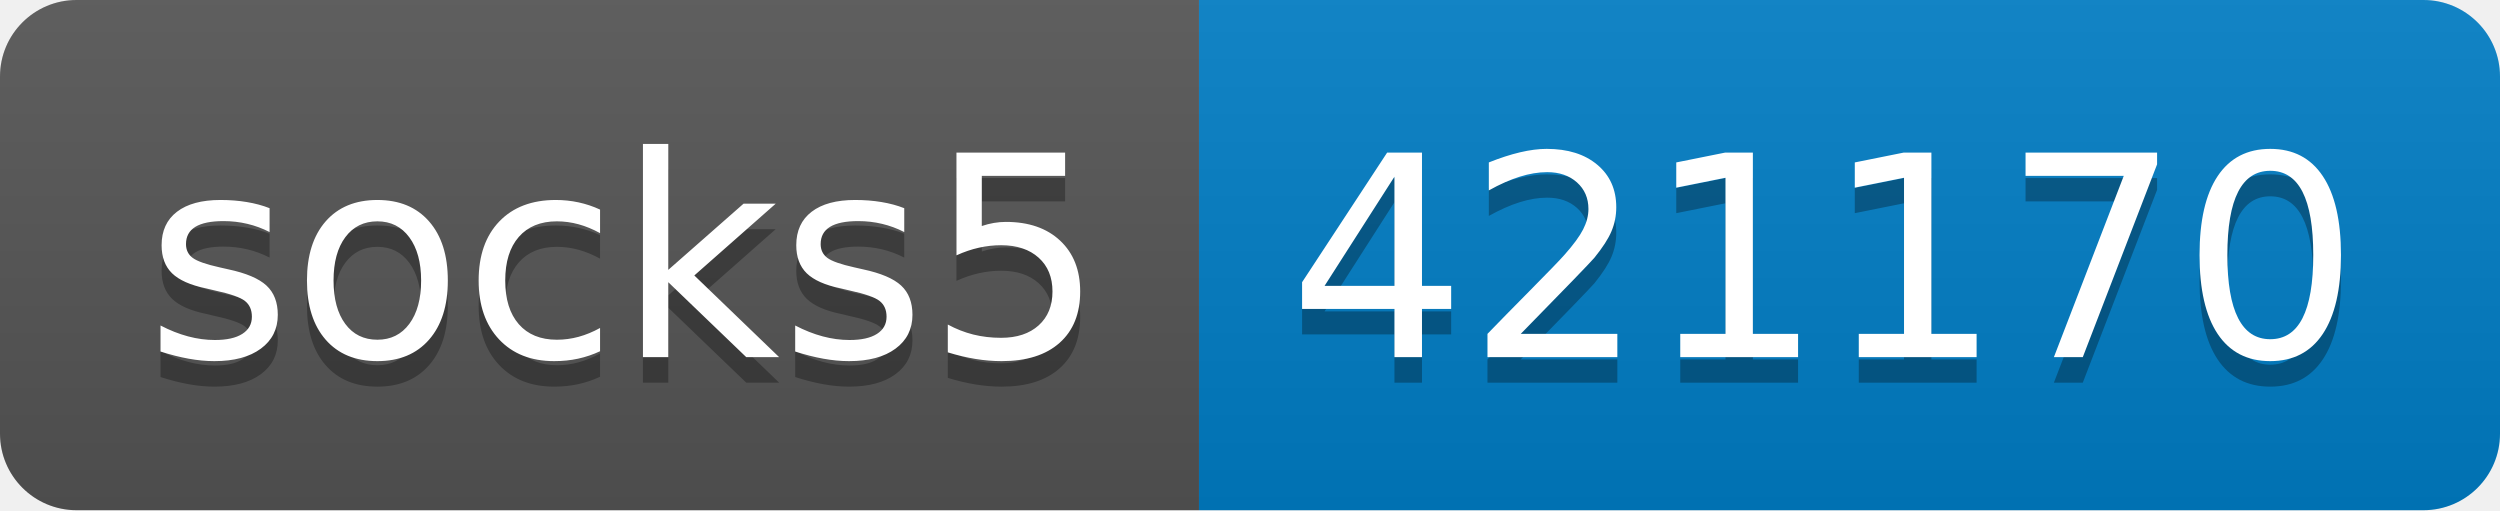
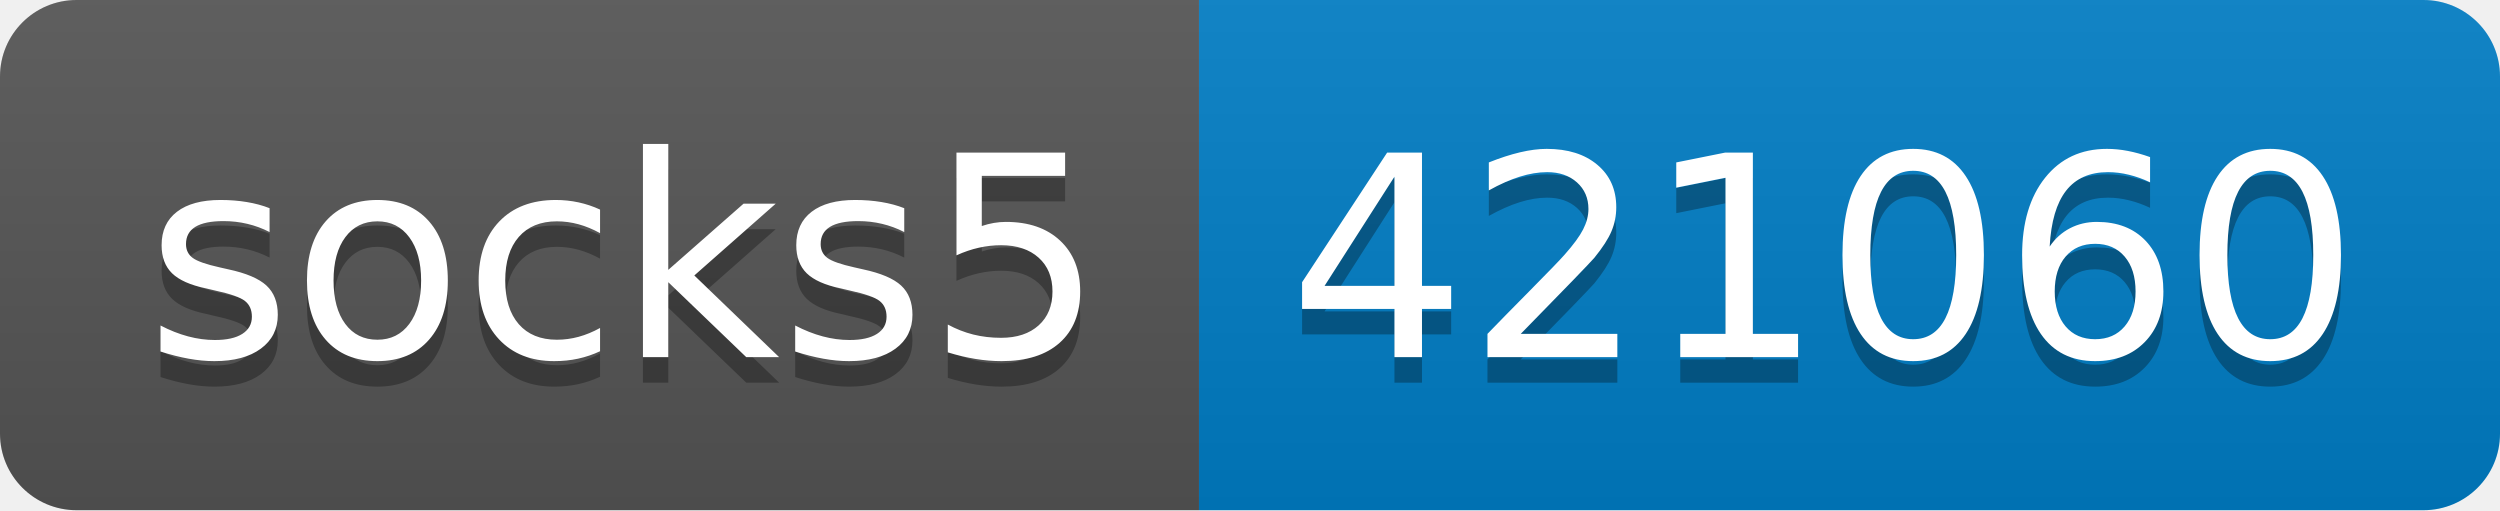
- <svg xmlns="http://www.w3.org/2000/svg" width="98" height="20" role="img" aria-label="socks5: 421170">
+ <svg xmlns="http://www.w3.org/2000/svg" width="98" height="20" role="img" aria-label="socks5: 421060">
  <linearGradient id="s" x2="0" y2="100%">
    <stop offset="0" stop-color="#bbb" stop-opacity=".1" />
    <stop offset="1" stop-opacity=".1" />
  </linearGradient>
  <clipPath id="r">
    <rect width="98" height="20" rx="3" fill="#fff" />
  </clipPath>
  <g clip-path="url(#r)">
    <rect width="47" height="20" fill="#555" />
    <rect x="47" width="51" height="20" fill="#007ec6" />
    <rect width="98" height="20" fill="url(#s)" />
  </g>
  <g fill="#fff" text-anchor="middle" font-family="Verdana,Geneva,DejaVu Sans,sans-serif" text-rendering="geometricPrecision" font-size="110">
    <text aria-hidden="true" x="245" y="150" fill="#010101" fill-opacity=".3" transform="scale(.1)" textLength="370">socks5</text>
    <text x="245" y="140" transform="scale(.1)" fill="#fff" textLength="370">socks5</text>
-     <text aria-hidden="true" x="715" y="150" fill="#010101" fill-opacity=".3" transform="scale(.1)" textLength="410">421170</text>
-     <text x="715" y="140" transform="scale(.1)" fill="#fff" textLength="410">421170</text>
+     <text aria-hidden="true" x="715" y="150" fill="#010101" fill-opacity=".3" transform="scale(.1)" textLength="410">421060</text>
+     <text x="715" y="140" transform="scale(.1)" fill="#fff" textLength="410">421060</text>
  </g>
</svg>
